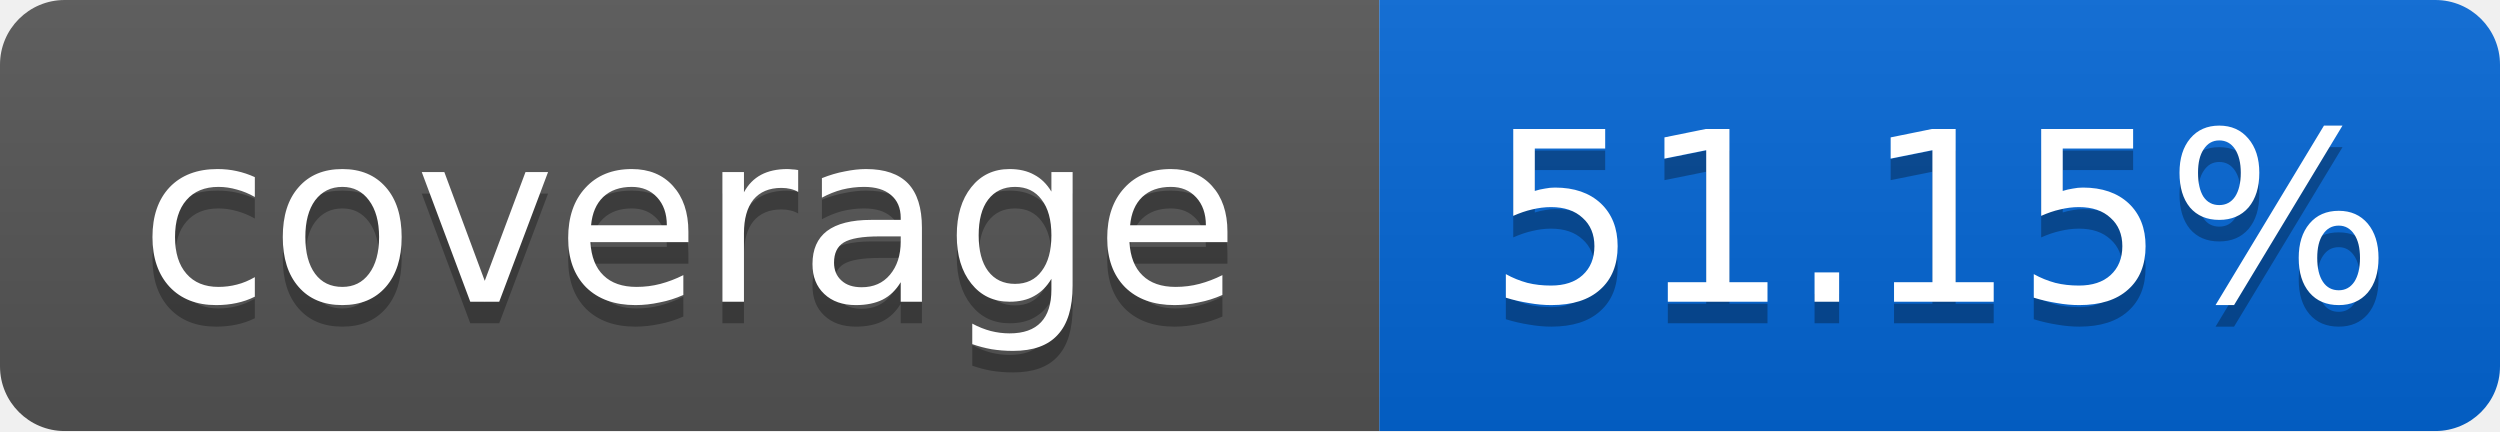
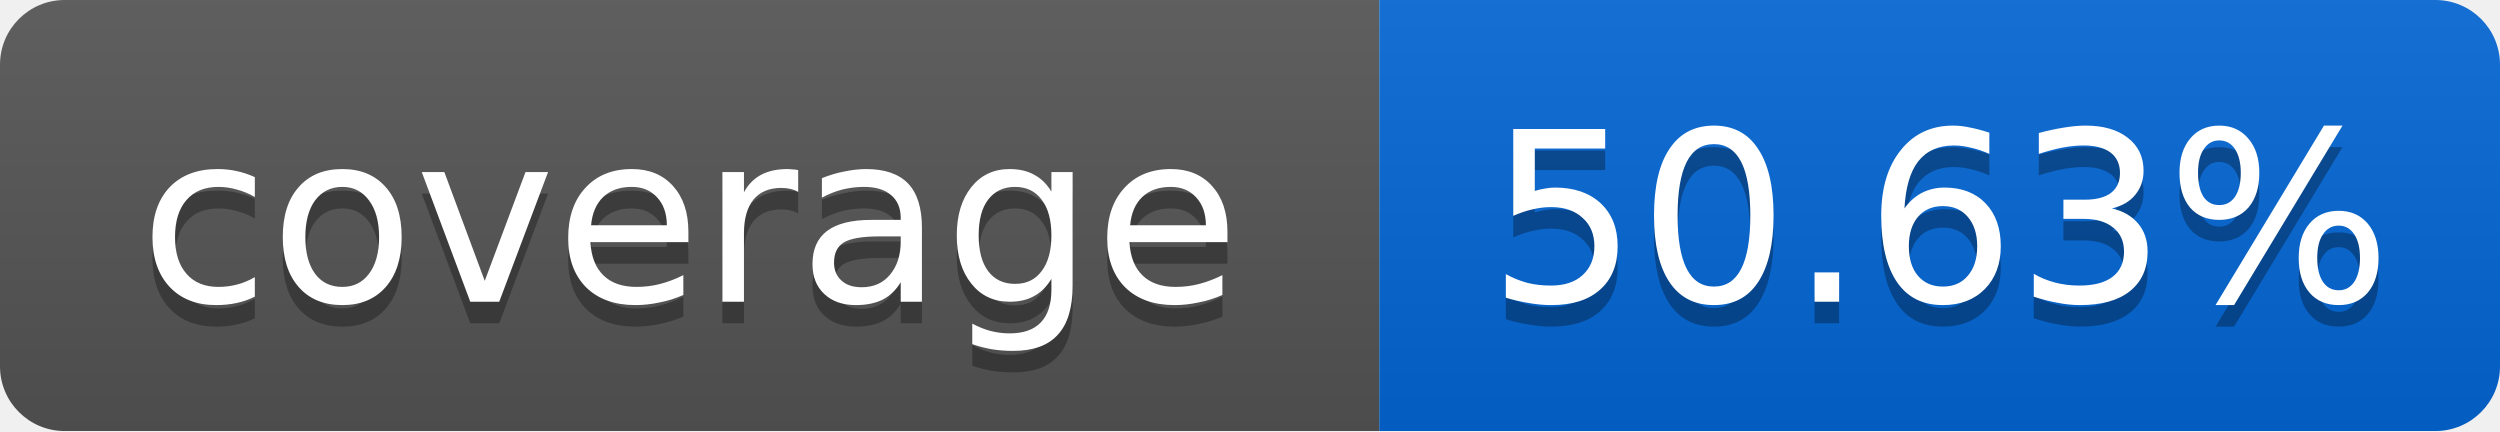
<svg xmlns="http://www.w3.org/2000/svg" width="116" height="20">
  <linearGradient id="smooth" x2="0" y2="100%">
    <stop offset="0" stop-color="#bbb" stop-opacity=".1" />
    <stop offset="1" stop-opacity=".1" />
  </linearGradient>
  <mask id="round">
    <rect width="116" height="20" rx="3" fill="#fff" />
  </mask>
  <g mask="url(#round)">
    <rect width="64" height="20" fill="#555" />
    <rect x="64" width="52" height="20" fill="#0366D6" />
    <rect width="116" height="20" fill="url(#smooth)" />
  </g>
  <g fill="#fff" text-anchor="middle" font-family="DejaVu Sans,Verdana,Geneva,sans-serif" font-size="11">
    <text x="32" y="15" fill="#010101" fill-opacity=".3">coverage</text>
    <text x="32" y="14">coverage</text>
-     <text x="90" y="15" fill="#010101" fill-opacity=".3">51.15%</text>
-     <text x="90" y="14">51.15%</text>
+     <text x="90" y="15" fill="#010101" fill-opacity=".3">50.63%</text>
+     <text x="90" y="14">50.63%</text>
  </g>
</svg>
